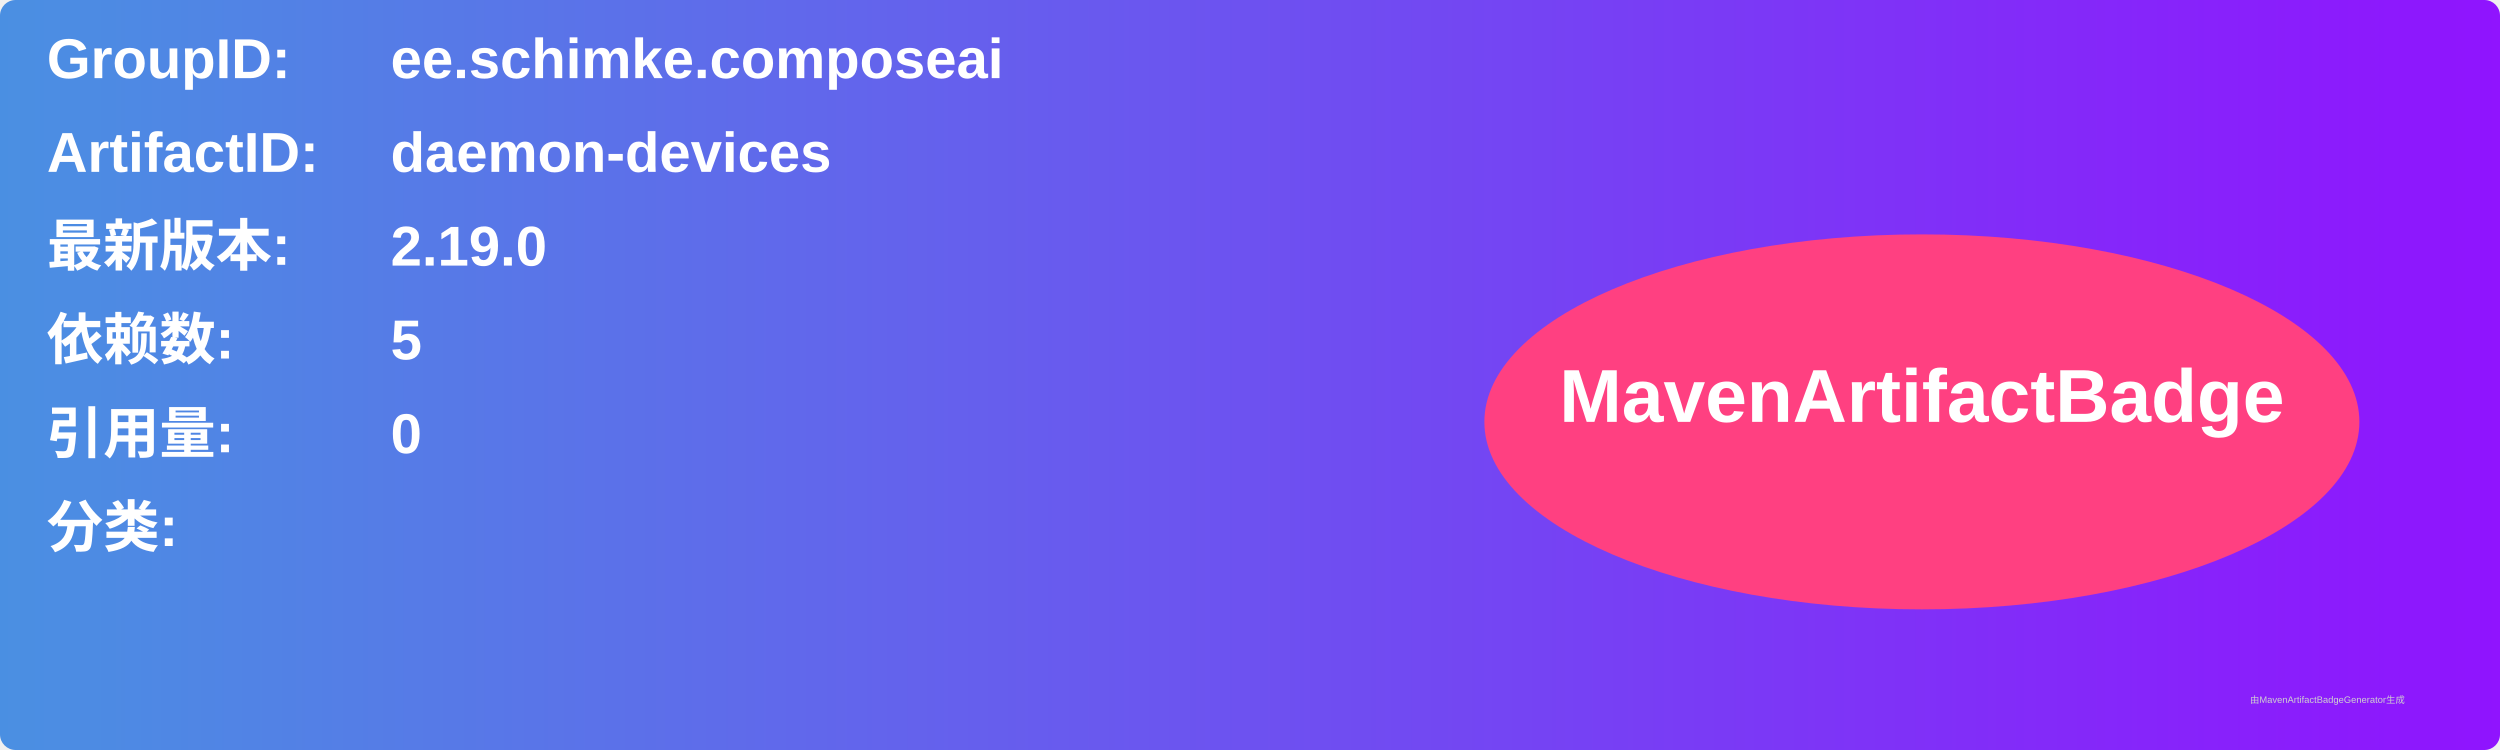
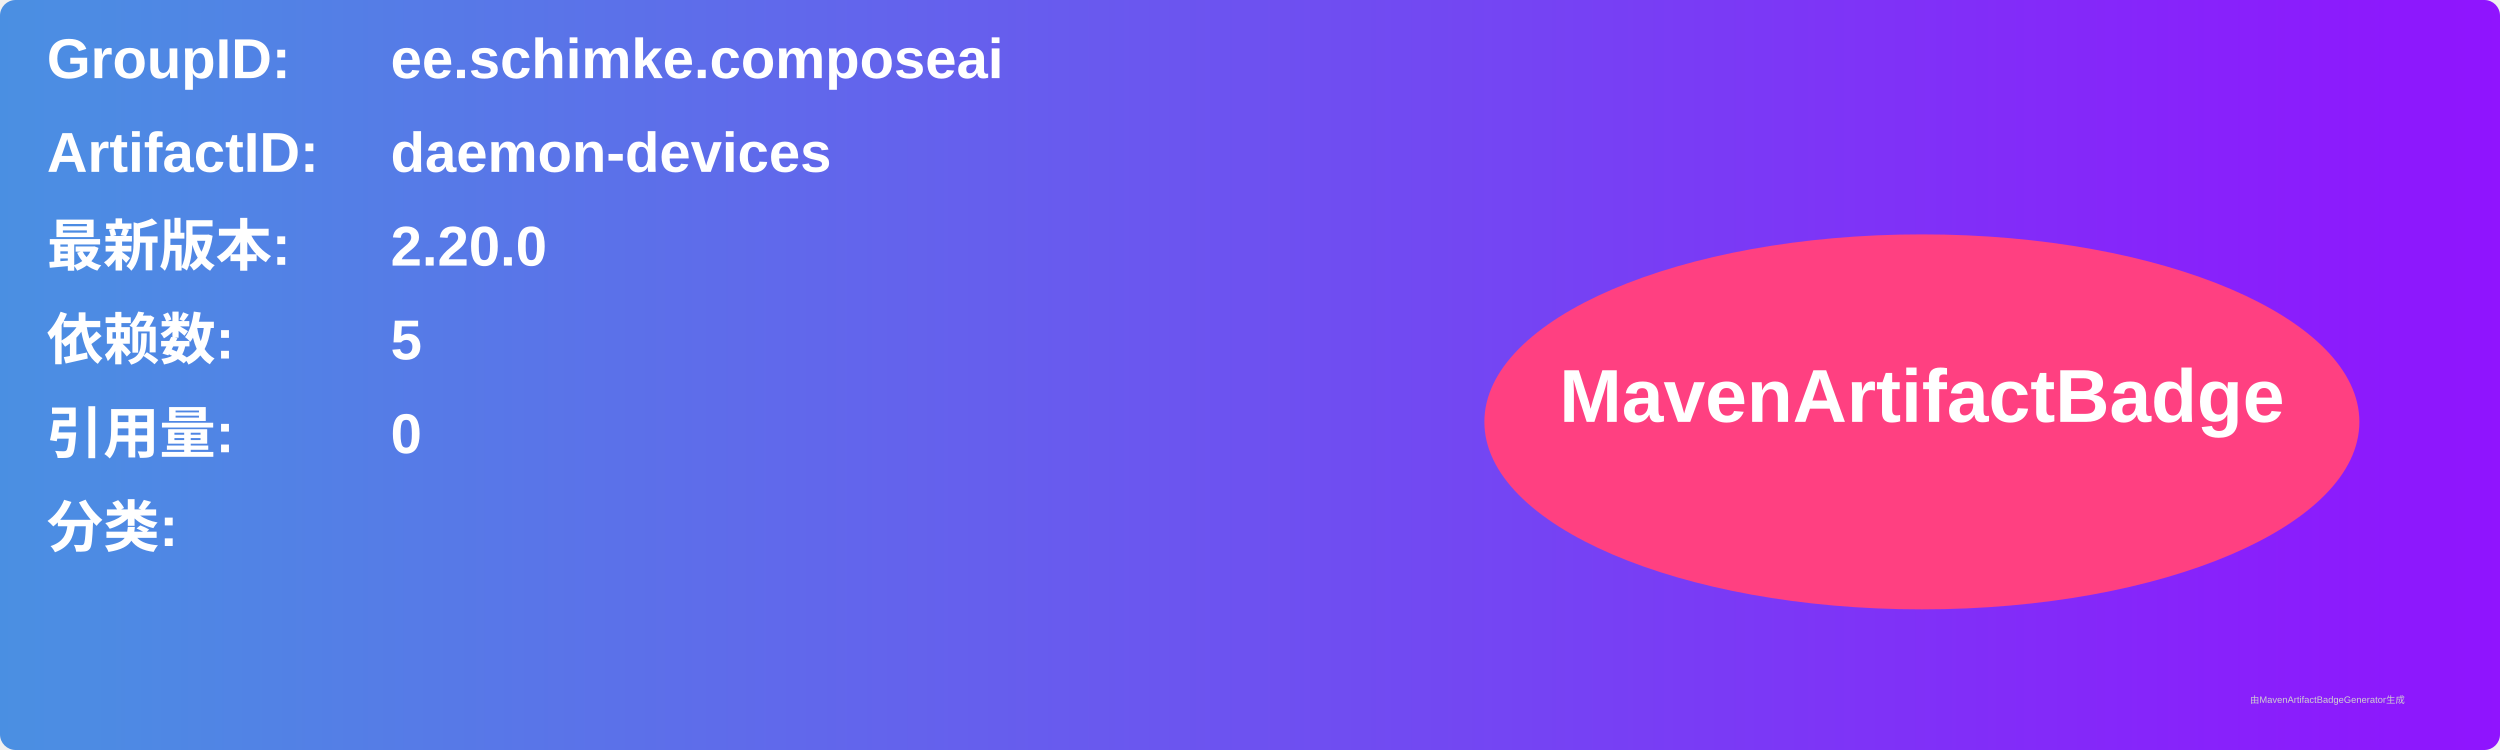
<svg xmlns="http://www.w3.org/2000/svg" width="800" height="240" viewBox="0 0 800 240">
  <linearGradient id="grad" x1="0%" y1="0%" x2="100%" y2="0%">
    <stop offset="0%" stop-color="#4a90e2" />
    <stop offset="100%" stop-color="#9013fe" />
  </linearGradient>
  <rect width="100%" height="100%" rx="5" ry="5" fill="url(#grad)" />
  <g transform="translate(15, 15)">
    <text x="0" y="10" font-family="Arial" font-size="18" fill="white" font-weight="bold" width="260">GroupID:</text>
    <text x="110" y="10" font-family="Arial" font-size="18" fill="white" font-weight="bold" width="460">ee.schimke.composeai</text>
    <text x="0" y="40" font-family="Arial" font-size="18" fill="white" font-weight="bold" width="260">ArtifactID:</text>
    <text x="110" y="40" font-family="Arial" font-size="18" fill="white" font-weight="bold" width="460">daemon-devices</text>
    <text x="0" y="70" font-family="Arial" font-size="18" fill="white" font-weight="bold">最新版本:</text>
    <text x="110" y="70" font-family="Arial" font-size="18" fill="white" font-weight="bold">
-       <tspan font-weight="bold">2.19.0</tspan>
+       <tspan font-weight="bold">2.20.0</tspan>
    </text>
    <text x="0" y="100" font-family="Arial" font-size="18" fill="white" font-weight="bold">依赖数: </text>
    <text x="110" y="100" font-family="Arial" font-size="18" fill="white">
      <tspan font-weight="bold">5</tspan>
    </text>
    <text x="0" y="130" font-family="Arial" font-size="18" fill="white" font-weight="bold">引用量: </text>
    <text x="110" y="130" font-family="Arial" font-size="18" fill="white">
      <tspan font-weight="bold">0</tspan>
    </text>
    <text x="0" y="160" font-family="Arial" font-size="18" fill="white" font-weight="bold">分类:</text>
    <text x="10" y="190" font-family="Arial" font-size="10" fill="white">
      <tspan font-weight="bold" />
    </text>
    <ellipse cx="600" cy="120" rx="140" ry="60" fill="#ff4081" />
    <text x="600" y="120" text-anchor="middle" font-family="Arial" font-size="24" fill="white" font-weight="bold">MavenArtifactBadge</text>
  </g>
  <text x="720" y="225" font-family="Arial" font-size="3" fill="#d0d0d0">由MavenArtifactBadgeGenerator生成</text>
</svg>
